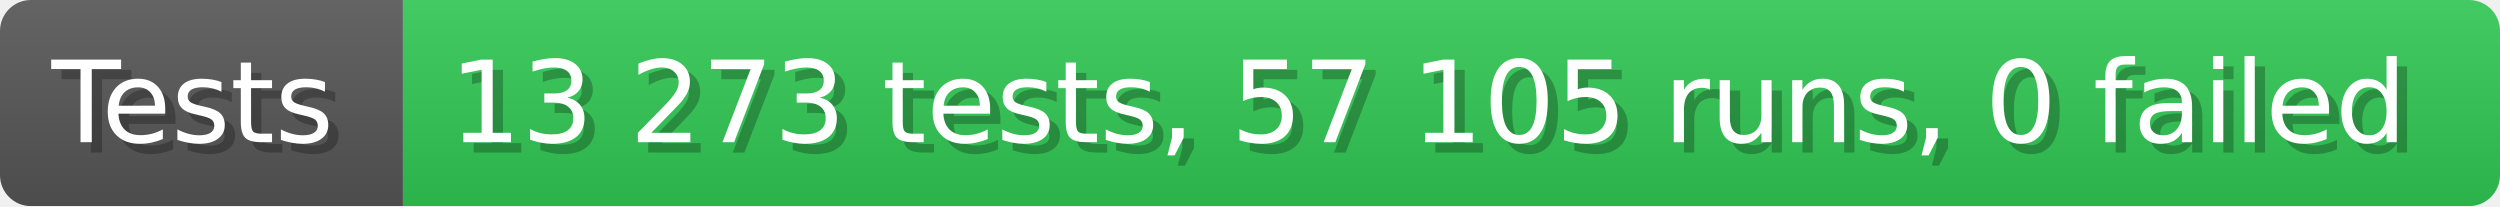
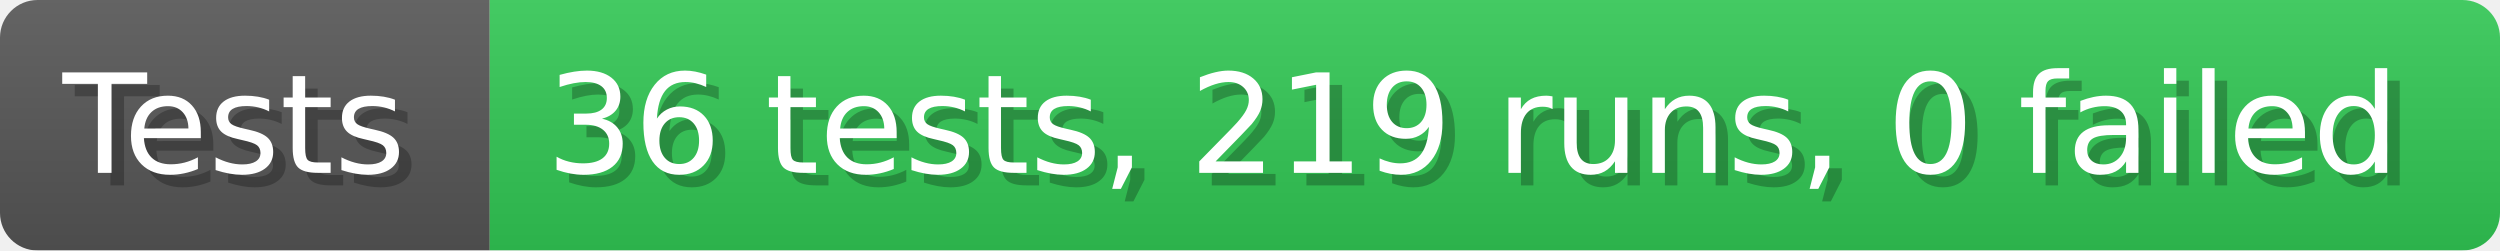
- <svg xmlns="http://www.w3.org/2000/svg" width="242.6" height="20" viewBox="0 0 2426 200" role="img" aria-label="Tests: 13 273 tests, 57 105 runs, 0 failed">
+ <svg xmlns="http://www.w3.org/2000/svg" width="199.6" height="20" viewBox="0 0 1996 200" role="img" aria-label="Tests: 36 tests, 219 runs, 0 failed">
  <linearGradient id="a" x2="0" y2="100%">
    <stop offset="0" stop-opacity=".1" stop-color="#EEE" />
    <stop offset="1" stop-opacity=".1" />
  </linearGradient>
  <mask id="m">
-     <rect width="2426" height="200" rx="30" fill="#FFF" />
+     <rect width="1996" height="200" rx="30" fill="#FFF" />
  </mask>
  <g mask="url(#m)">
    <rect width="391" height="200" fill="#555" />
-     <rect width="2035" height="200" fill="#31c653" x="391" />
-     <rect width="2426" height="200" fill="url(#a)" />
+     <rect width="1605" height="200" fill="#31c653" x="391" />
+     <rect width="1996" height="200" fill="url(#a)" />
  </g>
  <g aria-hidden="true" fill="#fff" text-anchor="start" font-family="Verdana,DejaVu Sans,sans-serif" font-size="110">
    <text x="60" y="148" textLength="291" fill="#000" opacity="0.25">Tests</text>
    <text x="50" y="138" textLength="291">Tests</text>
-     <text x="446" y="148" textLength="1935" fill="#000" opacity="0.25">13 273 tests, 57 105 runs, 0 failed</text>
-     <text x="436" y="138" textLength="1935">13 273 tests, 57 105 runs, 0 failed</text>
+     <text x="446" y="148" textLength="1505" fill="#000" opacity="0.25">36 tests, 219 runs, 0 failed</text>
+     <text x="436" y="138" textLength="1505">36 tests, 219 runs, 0 failed</text>
  </g>
</svg>
